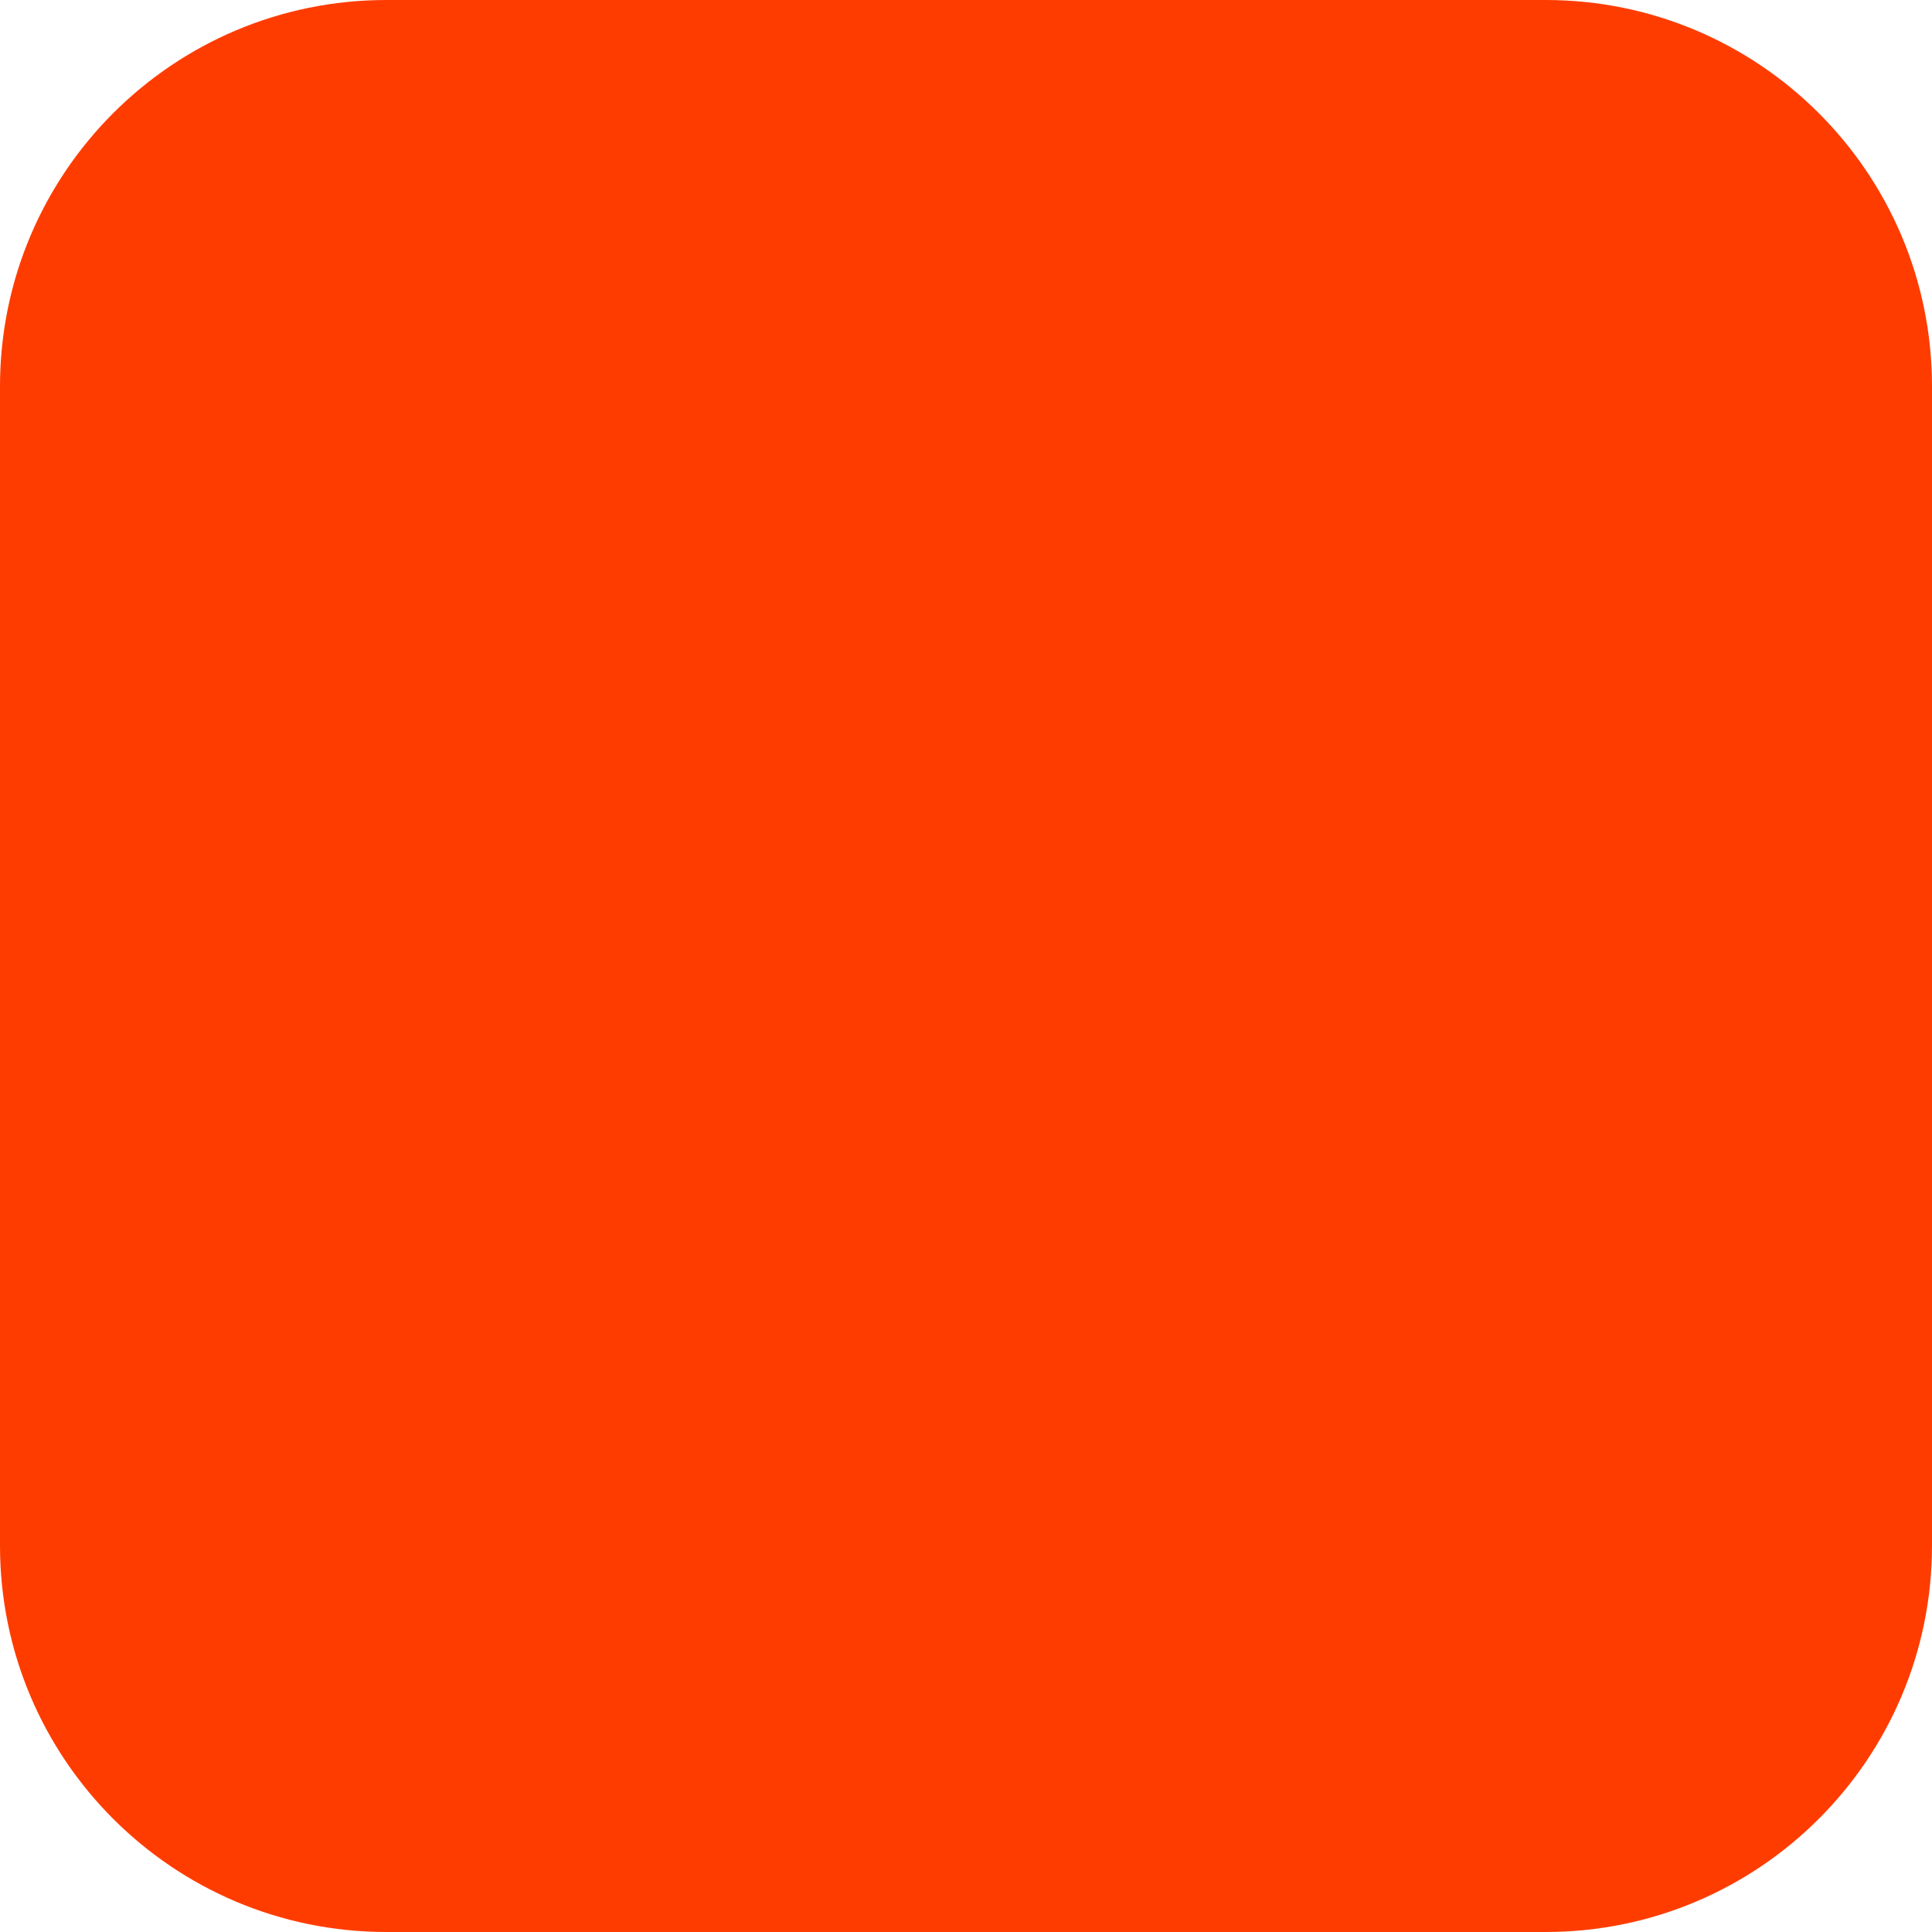
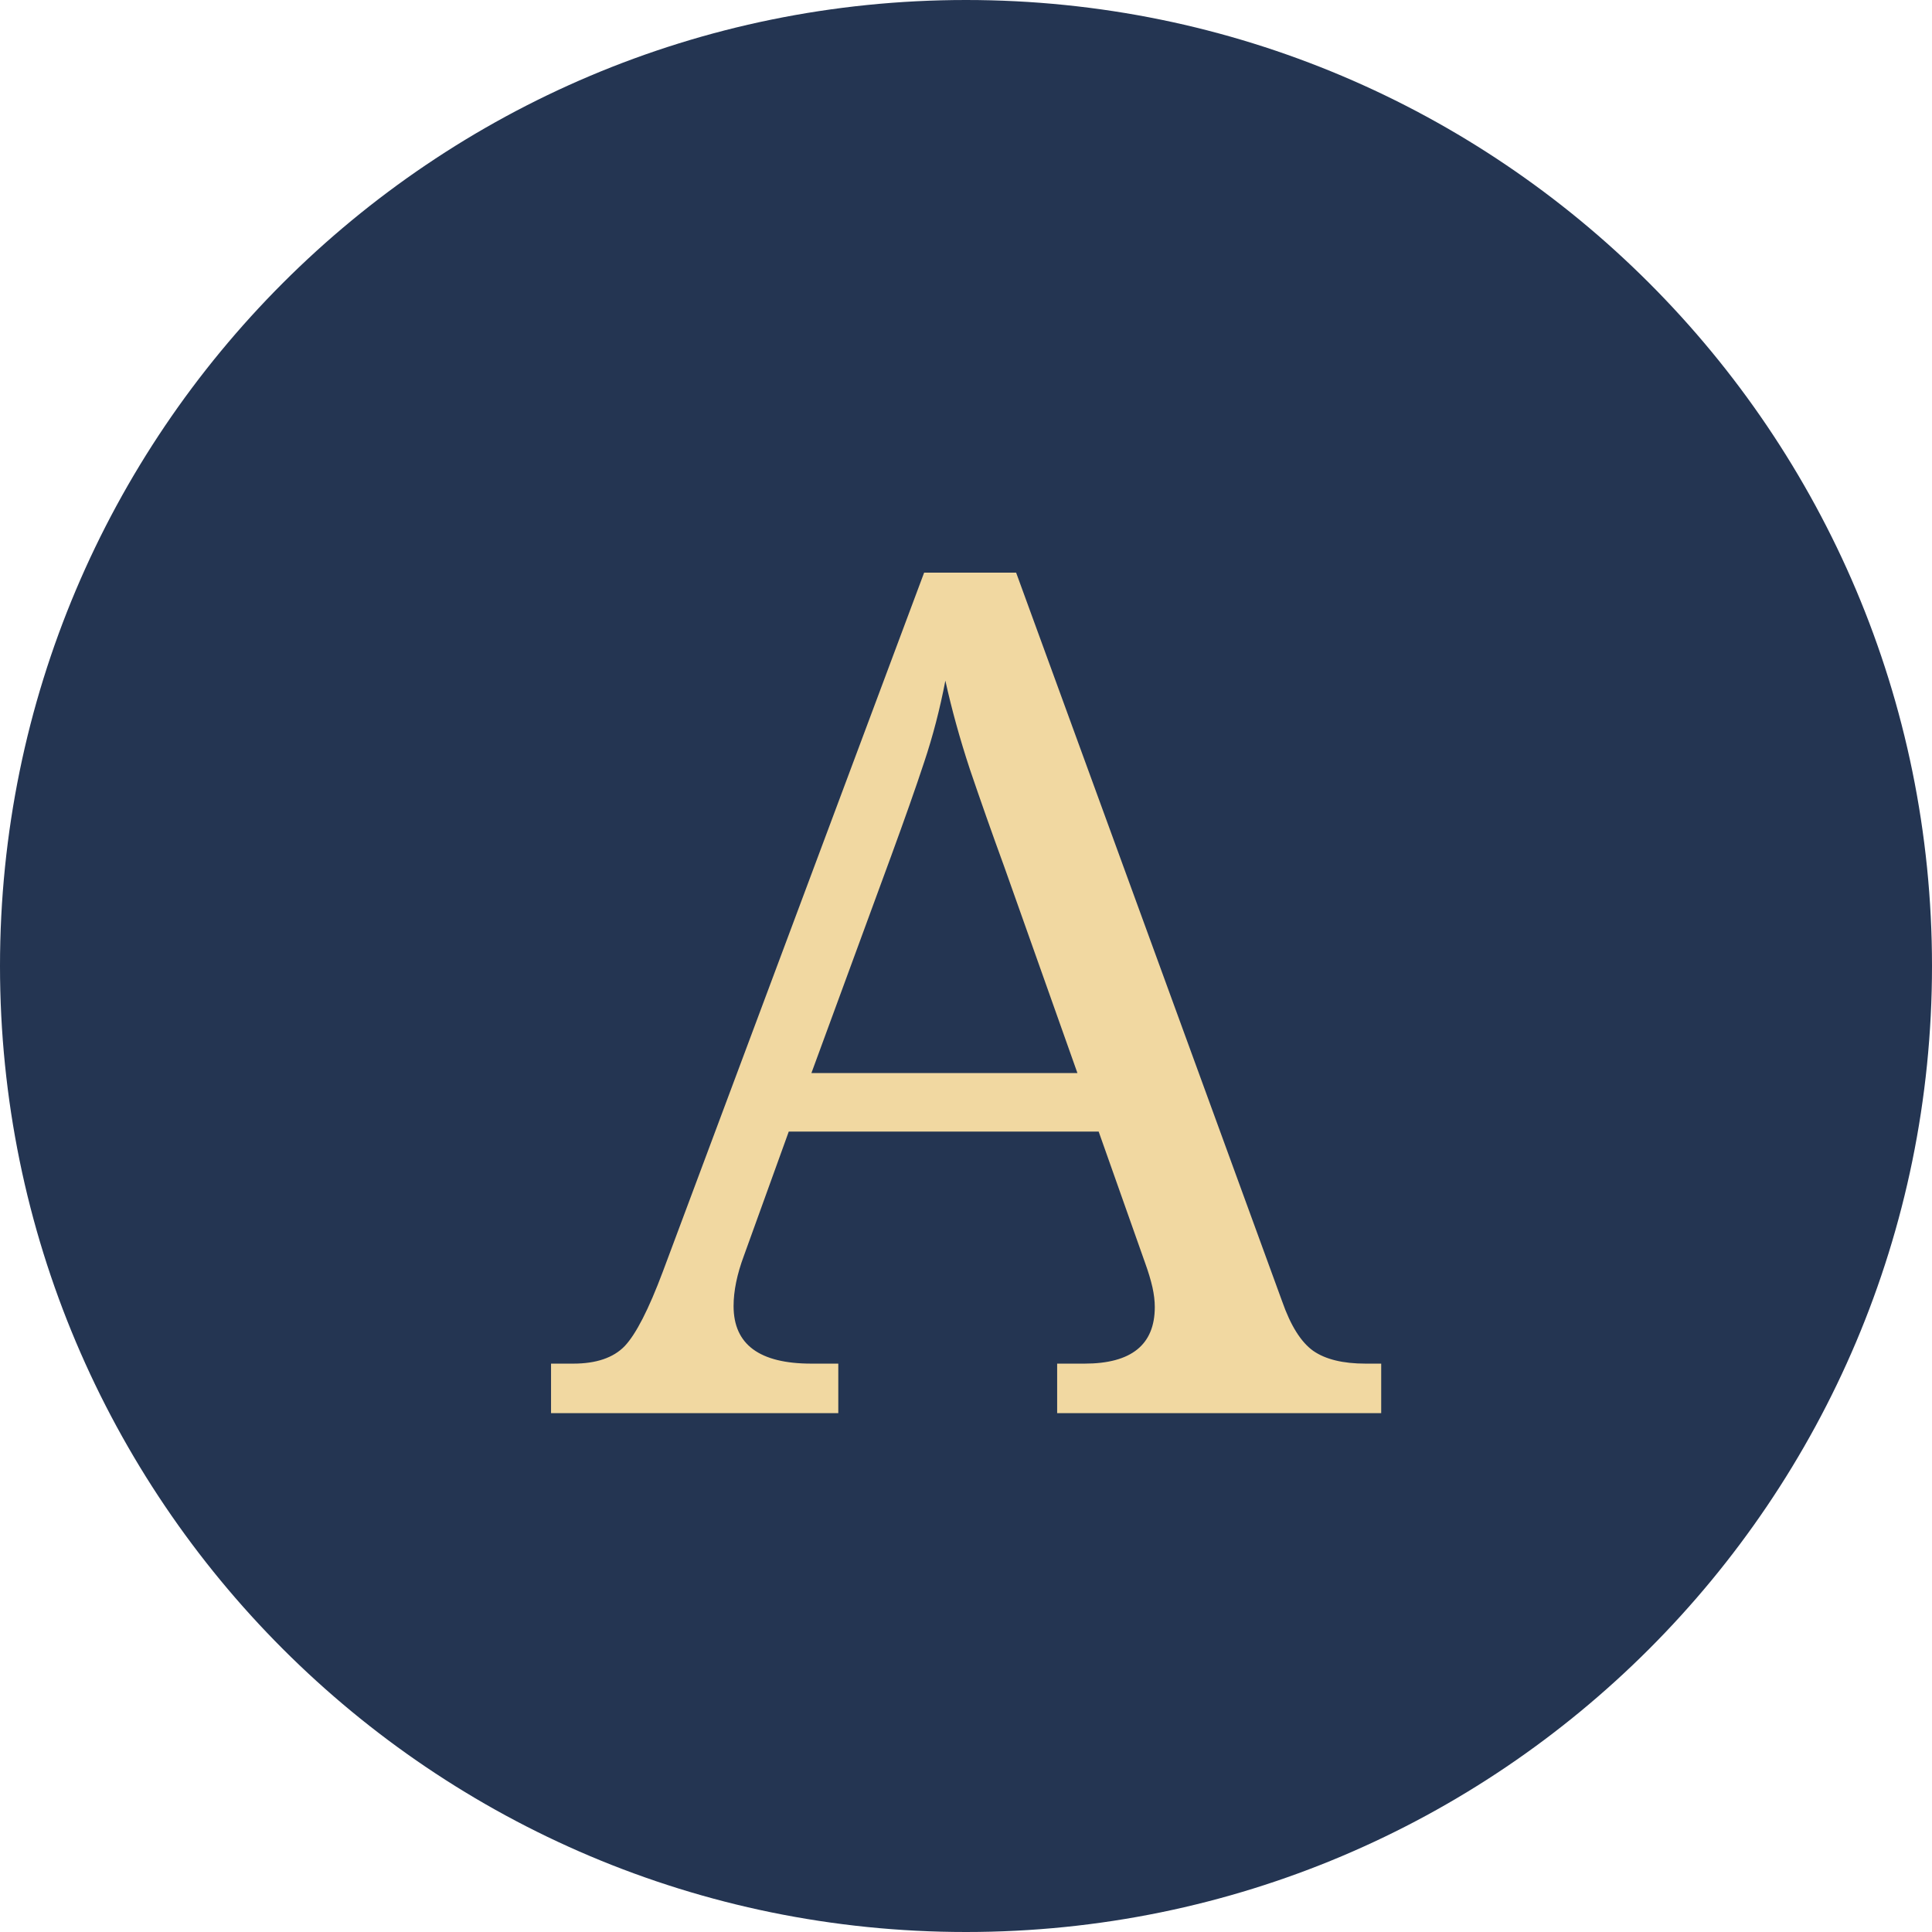
- <svg xmlns="http://www.w3.org/2000/svg" width="180" height="180" viewBox="0 0 180 180" fill="none">
-   <rect width="180" height="180" rx="36" fill="#FF3C00" />
+ <svg xmlns="http://www.w3.org/2000/svg" width="64" height="64" viewBox="0 0 64 64" fill="none">
+   <rect width="64" height="64" rx="32" fill="#243552" />
+   <text x="50%" y="52%" fill="#F1D8A1" dominant-baseline="middle" text-anchor="middle" font-family="Georgia,serif" font-size="39">A</text>
</svg>
